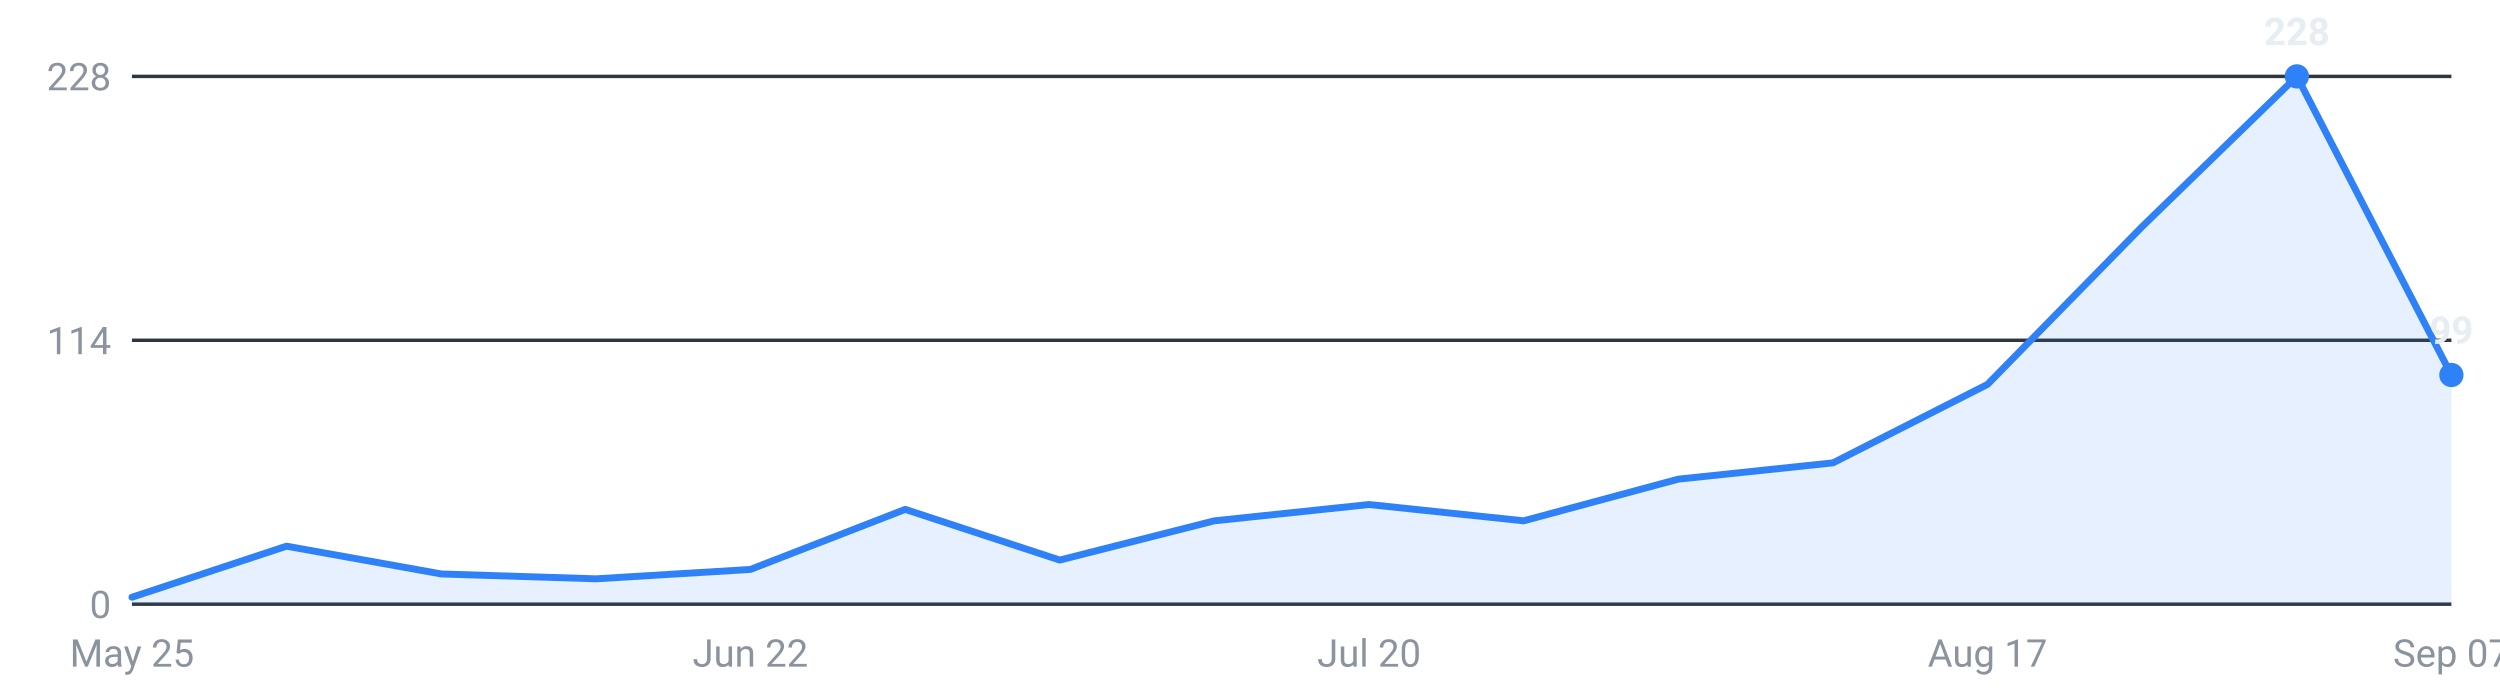
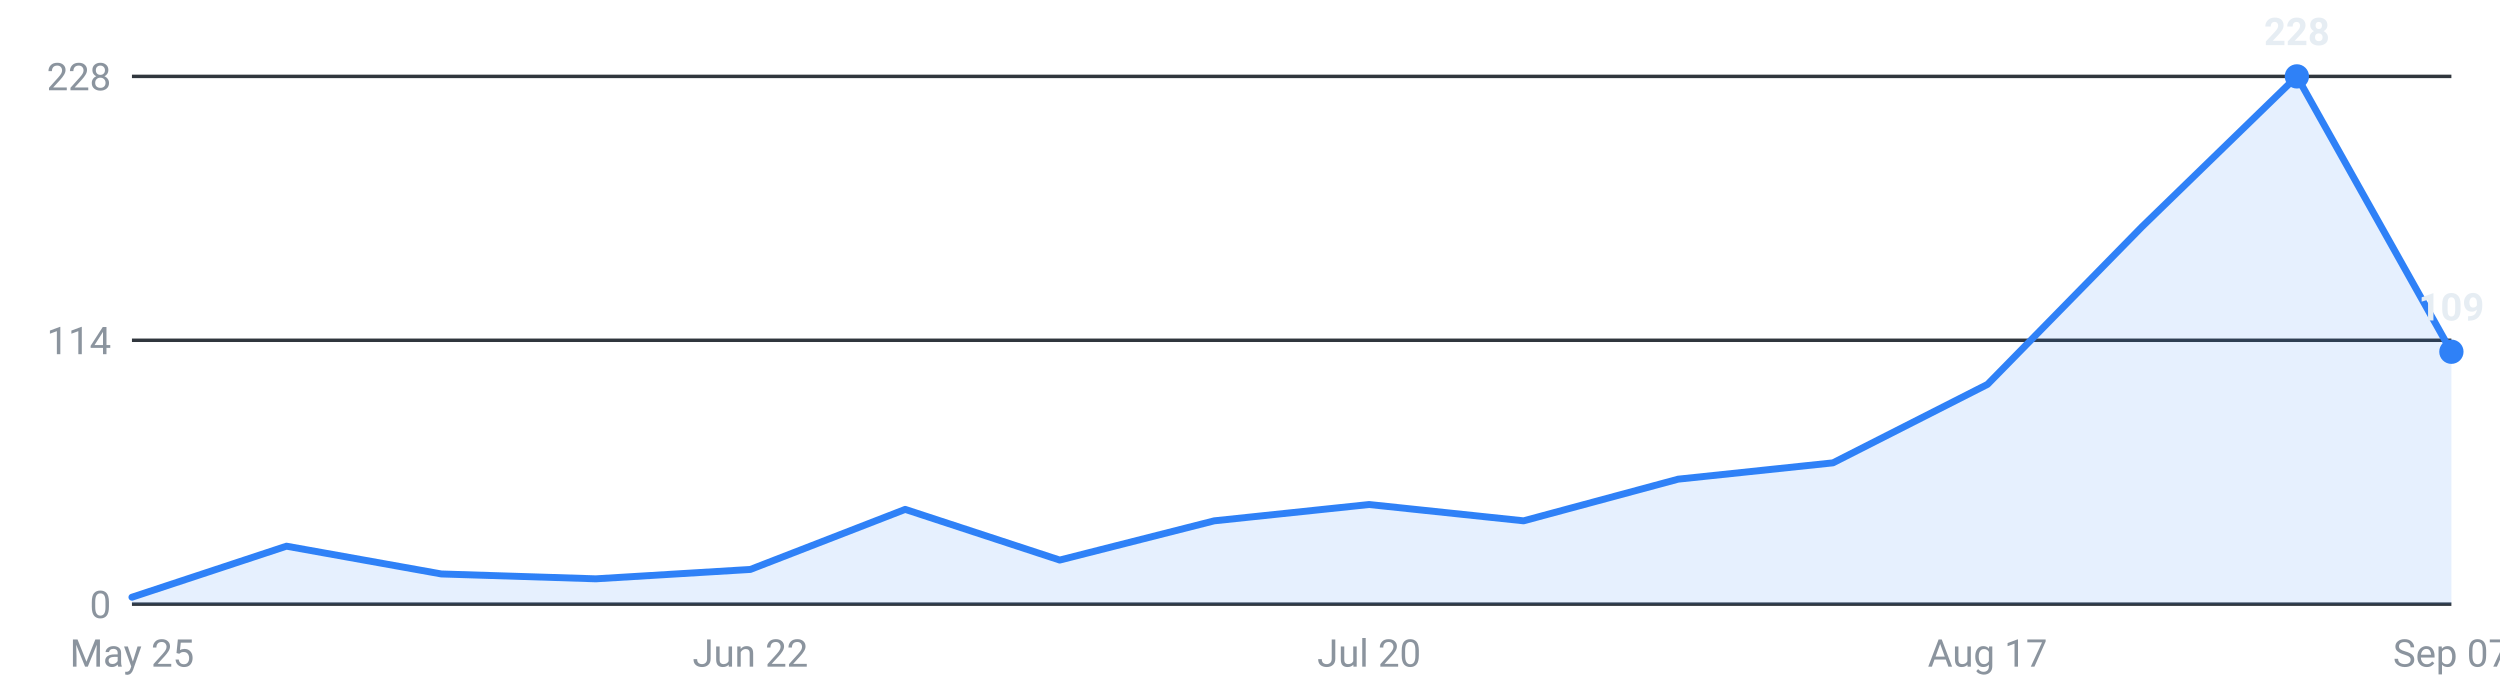
<svg xmlns="http://www.w3.org/2000/svg" viewBox="0 0 720 200" width="720" height="200" role="img" aria-label="Internships posted per week, last 16 weeks">
  <g font-family="-apple-system,Segoe UI,Roboto,sans-serif" font-size="11">
    <line x1="38" y1="174.0" x2="706" y2="174.0" stroke="#30363d" stroke-width="1" />
    <text x="32" y="178.0" text-anchor="end" fill="#8b949e">0</text>
    <line x1="38" y1="98.0" x2="706" y2="98.0" stroke="#30363d" stroke-width="1" />
    <text x="32" y="102.0" text-anchor="end" fill="#8b949e">114</text>
    <line x1="38" y1="22.0" x2="706" y2="22.0" stroke="#30363d" stroke-width="1" />
    <text x="32" y="26.0" text-anchor="end" fill="#8b949e">228</text>
-     <path d="M38.0,174 L38.0,172.0 L82.5,157.3 L127.1,165.3 L171.6,166.7 L216.1,164.0 L260.7,146.7 L305.2,161.3 L349.7,150.0 L394.3,145.3 L438.8,150.0 L483.3,138.0 L527.9,133.3 L572.4,110.7 L616.9,65.3 L661.5,22.0 L706.0,108.0 L706.0,174 Z" fill="#2f81f7" fill-opacity="0.12" />
-     <polyline points="38.0,172.0 82.5,157.3 127.1,165.3 171.6,166.7 216.1,164.0 260.7,146.7 305.2,161.3 349.7,150.0 394.3,145.3 438.8,150.0 483.3,138.0 527.9,133.3 572.4,110.7 616.9,65.3 661.5,22.0 706.0,108.0" fill="none" stroke="#2f81f7" stroke-width="2" stroke-linejoin="round" stroke-linecap="round" />
+     <path d="M38.0,174 L38.0,172.0 L82.5,157.3 L127.1,165.3 L171.6,166.7 L216.1,164.0 L260.7,146.7 L305.2,161.3 L349.7,150.0 L394.3,145.3 L438.8,150.0 L483.3,138.0 L527.9,133.3 L572.4,110.7 L616.9,65.3 L661.5,22.0 L706.0,101.3 L706.0,174 Z" fill="#2f81f7" fill-opacity="0.12" />
+     <polyline points="38.0,172.0 82.5,157.3 127.1,165.3 171.6,166.7 216.1,164.0 260.7,146.7 305.2,161.3 349.7,150.0 394.3,145.3 438.8,150.0 483.3,138.0 527.9,133.3 572.4,110.7 616.9,65.3 661.5,22.0 706.0,101.3" fill="none" stroke="#2f81f7" stroke-width="2" stroke-linejoin="round" stroke-linecap="round" />
    <circle cx="661.5" cy="22.0" r="3.5" fill="#2f81f7" />
    <text x="661.5" y="13.0" text-anchor="middle" fill="#e6edf3" font-weight="600">228</text>
-     <circle cx="706.0" cy="108.0" r="3.5" fill="#2f81f7" />
-     <text x="706.0" y="99.0" text-anchor="middle" fill="#e6edf3" font-weight="600">99</text>
+     <circle cx="706.0" cy="101.3" r="3.5" fill="#2f81f7" />
+     <text x="706.0" y="92.3" text-anchor="middle" fill="#e6edf3" font-weight="600">109</text>
    <text x="38.0" y="192" text-anchor="middle" fill="#8b949e">May 25</text>
    <text x="216.1" y="192" text-anchor="middle" fill="#8b949e">Jun 22</text>
    <text x="394.3" y="192" text-anchor="middle" fill="#8b949e">Jul 20</text>
    <text x="572.4" y="192" text-anchor="middle" fill="#8b949e">Aug 17</text>
    <text x="706.0" y="192" text-anchor="middle" fill="#8b949e">Sep 07</text>
  </g>
</svg>
